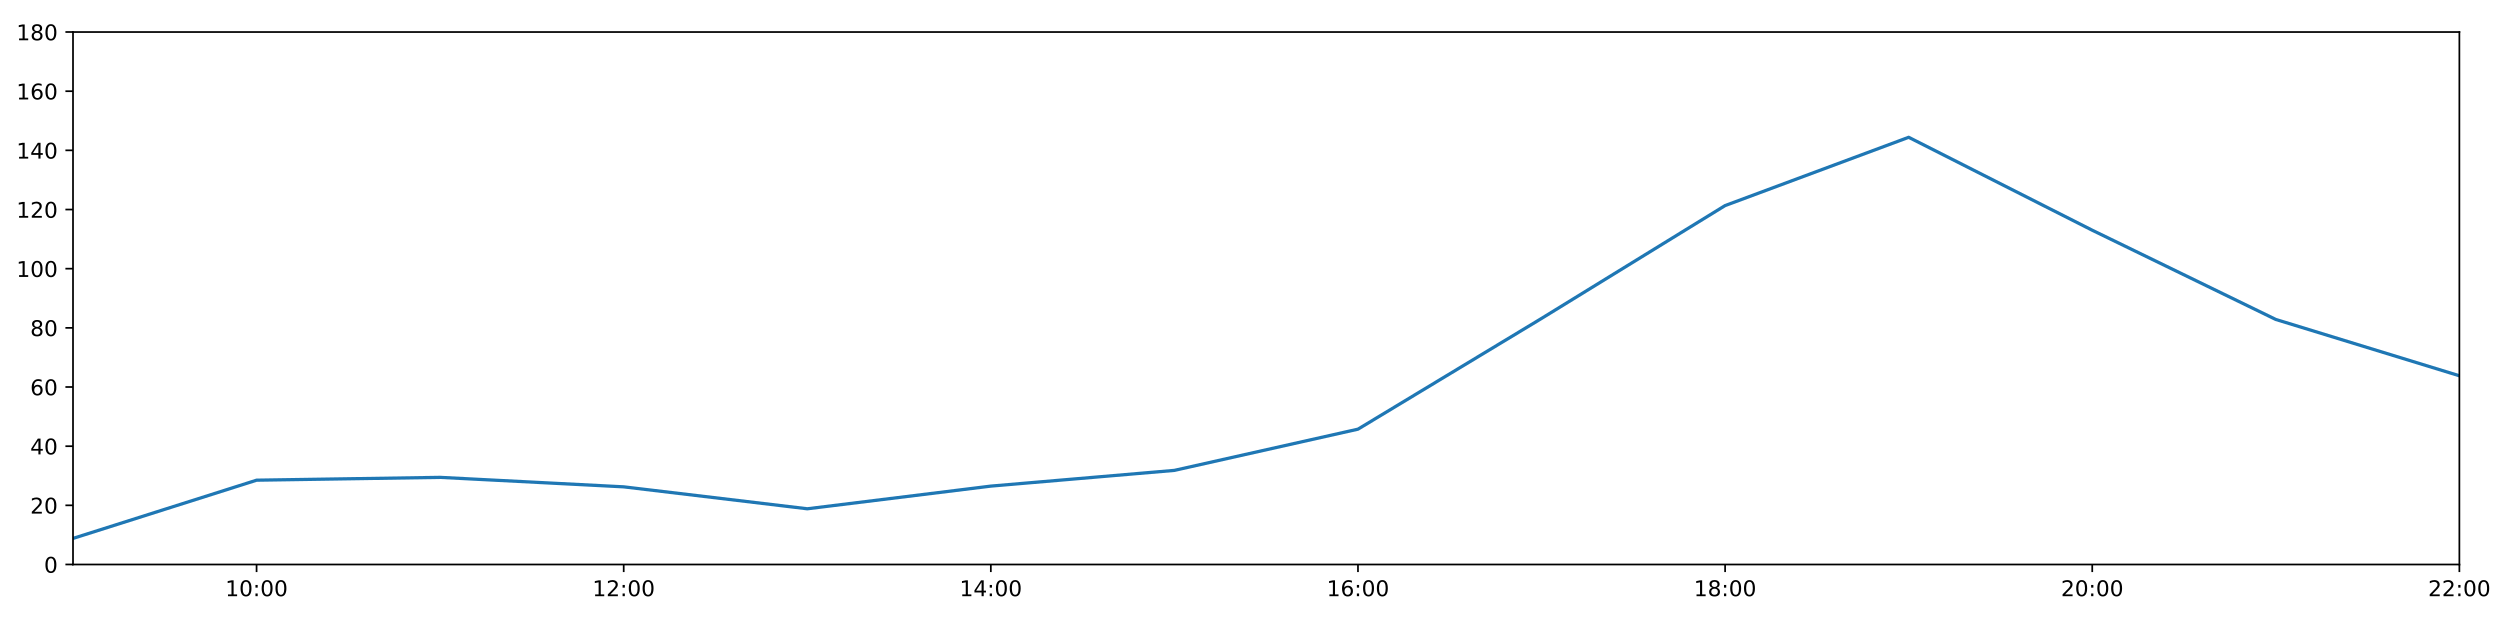
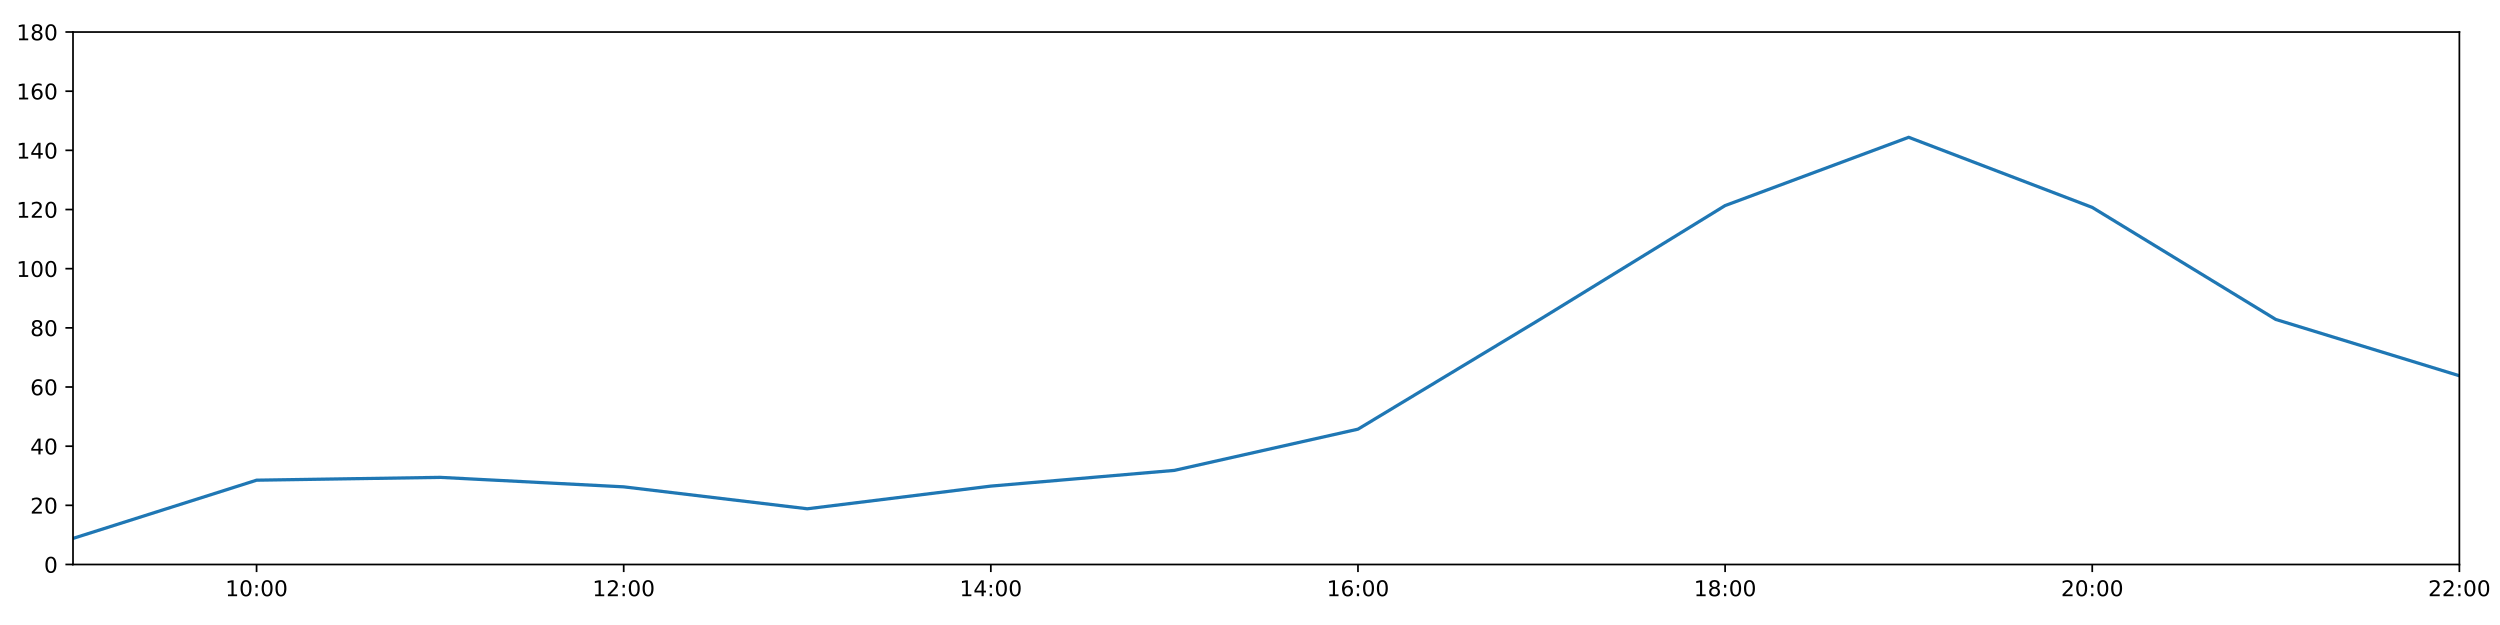
<svg xmlns="http://www.w3.org/2000/svg" xmlns:xlink="http://www.w3.org/1999/xlink" height="288pt" version="1.1" viewBox="0 0 1152 288" width="1152pt">
  <defs>
    <style type="text/css">
*{stroke-linecap:butt;stroke-linejoin:round;}
  </style>
  </defs>
  <g id="figure_1">
    <g id="patch_1">
      <path d="M 0 288  L 1152 288  L 1152 0  L 0 0  z " style="fill:#ffffff;" />
    </g>
    <g id="axes_1">
      <g id="patch_2">
        <path d="M 33.64 260.12  L 1133.28 260.12  L 1133.28 14.76  L 33.64 14.76  z " style="fill:#ffffff;" />
      </g>
      <g id="matplotlib.axis_1">
        <g id="xtick_1">
          <g id="line2d_1">
            <defs>
-               <path d="M 0 0  L 0 3.5  " id="m615588dff9" style="stroke:#000000;stroke-width:0.8;" />
-             </defs>
-             <g>
-               <use style="stroke:#000000;stroke-width:0.8;" x="118.228" xlink:href="#m615588dff9" y="260.12" />
+               <path d="M 0 0  L 0 3.5  " id="m1583b2e0a7" style="stroke:#000000;stroke-width:0.8;" />
+             </defs>
+             <g>
+               <use style="stroke:#000000;stroke-width:0.8;" x="118.228" xlink:href="#m1583b2e0a7" y="260.12" />
            </g>
          </g>
          <g id="text_1">
            <defs>
              <path d="M 12.406 8.297  L 28.516 8.297  L 28.516 63.922  L 10.984 60.406  L 10.984 69.391  L 28.422 72.906  L 38.281 72.906  L 38.281 8.297  L 54.391 8.297  L 54.391 0  L 12.406 0  z " id="DejaVuSans-49" />
              <path d="M 31.781 66.406  Q 24.172 66.406 20.328 58.906  Q 16.5 51.422 16.5 36.375  Q 16.5 21.391 20.328 13.891  Q 24.172 6.391 31.781 6.391  Q 39.453 6.391 43.281 13.891  Q 47.125 21.391 47.125 36.375  Q 47.125 51.422 43.281 58.906  Q 39.453 66.406 31.781 66.406  z M 31.781 74.219  Q 44.047 74.219 50.516 64.516  Q 56.984 54.828 56.984 36.375  Q 56.984 17.969 50.516 8.266  Q 44.047 -1.422 31.781 -1.422  Q 19.531 -1.422 13.062 8.266  Q 6.594 17.969 6.594 36.375  Q 6.594 54.828 13.062 64.516  Q 19.531 74.219 31.781 74.219  z " id="DejaVuSans-48" />
              <path d="M 11.719 12.406  L 22.016 12.406  L 22.016 0  L 11.719 0  z M 11.719 51.703  L 22.016 51.703  L 22.016 39.312  L 11.719 39.312  z " id="DejaVuSans-58" />
            </defs>
            <g transform="translate(103.8183 274.7184)scale(0.1 -0.1)">
              <use xlink:href="#DejaVuSans-49" />
              <use x="63.623" xlink:href="#DejaVuSans-48" />
              <use x="127.246" xlink:href="#DejaVuSans-58" />
              <use x="160.938" xlink:href="#DejaVuSans-48" />
              <use x="224.561" xlink:href="#DejaVuSans-48" />
            </g>
          </g>
        </g>
        <g id="xtick_2">
          <g id="line2d_2">
            <g>
-               <use style="stroke:#000000;stroke-width:0.8;" x="287.403" xlink:href="#m615588dff9" y="260.12" />
+               <use style="stroke:#000000;stroke-width:0.8;" x="287.403" xlink:href="#m1583b2e0a7" y="260.12" />
            </g>
          </g>
          <g id="text_2">
            <defs>
              <path d="M 19.188 8.297  L 53.609 8.297  L 53.609 0  L 7.328 0  L 7.328 8.297  Q 12.938 14.109 22.625 23.891  Q 32.328 33.688 34.812 36.531  Q 39.547 41.844 41.422 45.531  Q 43.312 49.219 43.312 52.781  Q 43.312 58.594 39.234 62.25  Q 35.156 65.922 28.609 65.922  Q 23.969 65.922 18.812 64.312  Q 13.672 62.703 7.812 59.422  L 7.812 69.391  Q 13.766 71.781 18.938 73  Q 24.125 74.219 28.422 74.219  Q 39.75 74.219 46.484 68.547  Q 53.219 62.891 53.219 53.422  Q 53.219 48.922 51.531 44.891  Q 49.859 40.875 45.406 35.406  Q 44.188 33.984 37.641 27.219  Q 31.109 20.453 19.188 8.297  z " id="DejaVuSans-50" />
            </defs>
            <g transform="translate(272.9937 274.7184)scale(0.1 -0.1)">
              <use xlink:href="#DejaVuSans-49" />
              <use x="63.623" xlink:href="#DejaVuSans-50" />
              <use x="127.246" xlink:href="#DejaVuSans-58" />
              <use x="160.938" xlink:href="#DejaVuSans-48" />
              <use x="224.561" xlink:href="#DejaVuSans-48" />
            </g>
          </g>
        </g>
        <g id="xtick_3">
          <g id="line2d_3">
            <g>
-               <use style="stroke:#000000;stroke-width:0.8;" x="456.578" xlink:href="#m615588dff9" y="260.12" />
+               <use style="stroke:#000000;stroke-width:0.8;" x="456.578" xlink:href="#m1583b2e0a7" y="260.12" />
            </g>
          </g>
          <g id="text_3">
            <defs>
              <path d="M 37.797 64.312  L 12.891 25.391  L 37.797 25.391  z M 35.203 72.906  L 47.609 72.906  L 47.609 25.391  L 58.016 25.391  L 58.016 17.188  L 47.609 17.188  L 47.609 0  L 37.797 0  L 37.797 17.188  L 4.891 17.188  L 4.891 26.703  z " id="DejaVuSans-52" />
            </defs>
            <g transform="translate(442.1691 274.7184)scale(0.1 -0.1)">
              <use xlink:href="#DejaVuSans-49" />
              <use x="63.623" xlink:href="#DejaVuSans-52" />
              <use x="127.246" xlink:href="#DejaVuSans-58" />
              <use x="160.938" xlink:href="#DejaVuSans-48" />
              <use x="224.561" xlink:href="#DejaVuSans-48" />
            </g>
          </g>
        </g>
        <g id="xtick_4">
          <g id="line2d_4">
            <g>
-               <use style="stroke:#000000;stroke-width:0.8;" x="625.754" xlink:href="#m615588dff9" y="260.12" />
+               <use style="stroke:#000000;stroke-width:0.8;" x="625.754" xlink:href="#m1583b2e0a7" y="260.12" />
            </g>
          </g>
          <g id="text_4">
            <defs>
              <path d="M 33.016 40.375  Q 26.375 40.375 22.484 35.828  Q 18.609 31.297 18.609 23.391  Q 18.609 15.531 22.484 10.953  Q 26.375 6.391 33.016 6.391  Q 39.656 6.391 43.531 10.953  Q 47.406 15.531 47.406 23.391  Q 47.406 31.297 43.531 35.828  Q 39.656 40.375 33.016 40.375  z M 52.594 71.297  L 52.594 62.312  Q 48.875 64.062 45.094 64.984  Q 41.312 65.922 37.594 65.922  Q 27.828 65.922 22.672 59.328  Q 17.531 52.734 16.797 39.406  Q 19.672 43.656 24.016 45.922  Q 28.375 48.188 33.594 48.188  Q 44.578 48.188 50.953 41.516  Q 57.328 34.859 57.328 23.391  Q 57.328 12.156 50.688 5.359  Q 44.047 -1.422 33.016 -1.422  Q 20.359 -1.422 13.672 8.266  Q 6.984 17.969 6.984 36.375  Q 6.984 53.656 15.188 63.938  Q 23.391 74.219 37.203 74.219  Q 40.922 74.219 44.703 73.484  Q 48.484 72.75 52.594 71.297  z " id="DejaVuSans-54" />
            </defs>
            <g transform="translate(611.3445 274.7184)scale(0.1 -0.1)">
              <use xlink:href="#DejaVuSans-49" />
              <use x="63.623" xlink:href="#DejaVuSans-54" />
              <use x="127.246" xlink:href="#DejaVuSans-58" />
              <use x="160.938" xlink:href="#DejaVuSans-48" />
              <use x="224.561" xlink:href="#DejaVuSans-48" />
            </g>
          </g>
        </g>
        <g id="xtick_5">
          <g id="line2d_5">
            <g>
-               <use style="stroke:#000000;stroke-width:0.8;" x="794.929" xlink:href="#m615588dff9" y="260.12" />
+               <use style="stroke:#000000;stroke-width:0.8;" x="794.929" xlink:href="#m1583b2e0a7" y="260.12" />
            </g>
          </g>
          <g id="text_5">
            <defs>
              <path d="M 31.781 34.625  Q 24.75 34.625 20.719 30.859  Q 16.703 27.094 16.703 20.516  Q 16.703 13.922 20.719 10.156  Q 24.75 6.391 31.781 6.391  Q 38.812 6.391 42.859 10.172  Q 46.922 13.969 46.922 20.516  Q 46.922 27.094 42.891 30.859  Q 38.875 34.625 31.781 34.625  z M 21.922 38.812  Q 15.578 40.375 12.031 44.719  Q 8.5 49.078 8.5 55.328  Q 8.5 64.062 14.719 69.141  Q 20.953 74.219 31.781 74.219  Q 42.672 74.219 48.875 69.141  Q 55.078 64.062 55.078 55.328  Q 55.078 49.078 51.531 44.719  Q 48 40.375 41.703 38.812  Q 48.828 37.156 52.797 32.312  Q 56.781 27.484 56.781 20.516  Q 56.781 9.906 50.312 4.234  Q 43.844 -1.422 31.781 -1.422  Q 19.734 -1.422 13.25 4.234  Q 6.781 9.906 6.781 20.516  Q 6.781 27.484 10.781 32.312  Q 14.797 37.156 21.922 38.812  z M 18.312 54.391  Q 18.312 48.734 21.844 45.562  Q 25.391 42.391 31.781 42.391  Q 38.141 42.391 41.719 45.562  Q 45.312 48.734 45.312 54.391  Q 45.312 60.062 41.719 63.234  Q 38.141 66.406 31.781 66.406  Q 25.391 66.406 21.844 63.234  Q 18.312 60.062 18.312 54.391  z " id="DejaVuSans-56" />
            </defs>
            <g transform="translate(780.5199 274.7184)scale(0.1 -0.1)">
              <use xlink:href="#DejaVuSans-49" />
              <use x="63.623" xlink:href="#DejaVuSans-56" />
              <use x="127.246" xlink:href="#DejaVuSans-58" />
              <use x="160.938" xlink:href="#DejaVuSans-48" />
              <use x="224.561" xlink:href="#DejaVuSans-48" />
            </g>
          </g>
        </g>
        <g id="xtick_6">
          <g id="line2d_6">
            <g>
-               <use style="stroke:#000000;stroke-width:0.8;" x="964.105" xlink:href="#m615588dff9" y="260.12" />
+               <use style="stroke:#000000;stroke-width:0.8;" x="964.105" xlink:href="#m1583b2e0a7" y="260.12" />
            </g>
          </g>
          <g id="text_6">
            <g transform="translate(949.6952 274.7184)scale(0.1 -0.1)">
              <use xlink:href="#DejaVuSans-50" />
              <use x="63.623" xlink:href="#DejaVuSans-48" />
              <use x="127.246" xlink:href="#DejaVuSans-58" />
              <use x="160.938" xlink:href="#DejaVuSans-48" />
              <use x="224.561" xlink:href="#DejaVuSans-48" />
            </g>
          </g>
        </g>
        <g id="xtick_7">
          <g id="line2d_7">
            <g>
-               <use style="stroke:#000000;stroke-width:0.8;" x="1133.28" xlink:href="#m615588dff9" y="260.12" />
+               <use style="stroke:#000000;stroke-width:0.8;" x="1133.28" xlink:href="#m1583b2e0a7" y="260.12" />
            </g>
          </g>
          <g id="text_7">
            <g transform="translate(1118.871 274.7184)scale(0.1 -0.1)">
              <use xlink:href="#DejaVuSans-50" />
              <use x="63.623" xlink:href="#DejaVuSans-50" />
              <use x="127.246" xlink:href="#DejaVuSans-58" />
              <use x="160.938" xlink:href="#DejaVuSans-48" />
              <use x="224.561" xlink:href="#DejaVuSans-48" />
            </g>
          </g>
        </g>
      </g>
      <g id="matplotlib.axis_2">
        <g id="ytick_1">
          <g id="line2d_8">
            <defs>
-               <path d="M 0 0  L -3.5 0  " id="m21435b9a84" style="stroke:#000000;stroke-width:0.8;" />
-             </defs>
-             <g>
-               <use style="stroke:#000000;stroke-width:0.8;" x="33.64" xlink:href="#m21435b9a84" y="260.12" />
+               <path d="M 0 0  L -3.5 0  " id="md5ec73f048" style="stroke:#000000;stroke-width:0.8;" />
+             </defs>
+             <g>
+               <use style="stroke:#000000;stroke-width:0.8;" x="33.64" xlink:href="#md5ec73f048" y="260.12" />
            </g>
          </g>
          <g id="text_8">
            <g transform="translate(20.2775 263.9192)scale(0.1 -0.1)">
              <use xlink:href="#DejaVuSans-48" />
            </g>
          </g>
        </g>
        <g id="ytick_2">
          <g id="line2d_9">
            <g>
-               <use style="stroke:#000000;stroke-width:0.8;" x="33.64" xlink:href="#m21435b9a84" y="232.858" />
+               <use style="stroke:#000000;stroke-width:0.8;" x="33.64" xlink:href="#md5ec73f048" y="232.858" />
            </g>
          </g>
          <g id="text_9">
            <g transform="translate(13.915 236.657)scale(0.1 -0.1)">
              <use xlink:href="#DejaVuSans-50" />
              <use x="63.623" xlink:href="#DejaVuSans-48" />
            </g>
          </g>
        </g>
        <g id="ytick_3">
          <g id="line2d_10">
            <g>
-               <use style="stroke:#000000;stroke-width:0.8;" x="33.64" xlink:href="#m21435b9a84" y="205.596" />
+               <use style="stroke:#000000;stroke-width:0.8;" x="33.64" xlink:href="#md5ec73f048" y="205.596" />
            </g>
          </g>
          <g id="text_10">
            <g transform="translate(13.915 209.3948)scale(0.1 -0.1)">
              <use xlink:href="#DejaVuSans-52" />
              <use x="63.623" xlink:href="#DejaVuSans-48" />
            </g>
          </g>
        </g>
        <g id="ytick_4">
          <g id="line2d_11">
            <g>
-               <use style="stroke:#000000;stroke-width:0.8;" x="33.64" xlink:href="#m21435b9a84" y="178.333" />
+               <use style="stroke:#000000;stroke-width:0.8;" x="33.64" xlink:href="#md5ec73f048" y="178.333" />
            </g>
          </g>
          <g id="text_11">
            <g transform="translate(13.915 182.1326)scale(0.1 -0.1)">
              <use xlink:href="#DejaVuSans-54" />
              <use x="63.623" xlink:href="#DejaVuSans-48" />
            </g>
          </g>
        </g>
        <g id="ytick_5">
          <g id="line2d_12">
            <g>
-               <use style="stroke:#000000;stroke-width:0.8;" x="33.64" xlink:href="#m21435b9a84" y="151.071" />
+               <use style="stroke:#000000;stroke-width:0.8;" x="33.64" xlink:href="#md5ec73f048" y="151.071" />
            </g>
          </g>
          <g id="text_12">
            <g transform="translate(13.915 154.8703)scale(0.1 -0.1)">
              <use xlink:href="#DejaVuSans-56" />
              <use x="63.623" xlink:href="#DejaVuSans-48" />
            </g>
          </g>
        </g>
        <g id="ytick_6">
          <g id="line2d_13">
            <g>
-               <use style="stroke:#000000;stroke-width:0.8;" x="33.64" xlink:href="#m21435b9a84" y="123.809" />
+               <use style="stroke:#000000;stroke-width:0.8;" x="33.64" xlink:href="#md5ec73f048" y="123.809" />
            </g>
          </g>
          <g id="text_13">
            <g transform="translate(7.5525 127.6081)scale(0.1 -0.1)">
              <use xlink:href="#DejaVuSans-49" />
              <use x="63.623" xlink:href="#DejaVuSans-48" />
              <use x="127.246" xlink:href="#DejaVuSans-48" />
            </g>
          </g>
        </g>
        <g id="ytick_7">
          <g id="line2d_14">
            <g>
-               <use style="stroke:#000000;stroke-width:0.8;" x="33.64" xlink:href="#m21435b9a84" y="96.547" />
+               <use style="stroke:#000000;stroke-width:0.8;" x="33.64" xlink:href="#md5ec73f048" y="96.547" />
            </g>
          </g>
          <g id="text_14">
            <g transform="translate(7.5525 100.3459)scale(0.1 -0.1)">
              <use xlink:href="#DejaVuSans-49" />
              <use x="63.623" xlink:href="#DejaVuSans-50" />
              <use x="127.246" xlink:href="#DejaVuSans-48" />
            </g>
          </g>
        </g>
        <g id="ytick_8">
          <g id="line2d_15">
            <g>
-               <use style="stroke:#000000;stroke-width:0.8;" x="33.64" xlink:href="#m21435b9a84" y="69.284" />
+               <use style="stroke:#000000;stroke-width:0.8;" x="33.64" xlink:href="#md5ec73f048" y="69.284" />
            </g>
          </g>
          <g id="text_15">
            <g transform="translate(7.5525 73.08366)scale(0.1 -0.1)">
              <use xlink:href="#DejaVuSans-49" />
              <use x="63.623" xlink:href="#DejaVuSans-52" />
              <use x="127.246" xlink:href="#DejaVuSans-48" />
            </g>
          </g>
        </g>
        <g id="ytick_9">
          <g id="line2d_16">
            <g>
-               <use style="stroke:#000000;stroke-width:0.8;" x="33.64" xlink:href="#m21435b9a84" y="42.022" />
+               <use style="stroke:#000000;stroke-width:0.8;" x="33.64" xlink:href="#md5ec73f048" y="42.022" />
            </g>
          </g>
          <g id="text_16">
            <g transform="translate(7.5525 45.82144)scale(0.1 -0.1)">
              <use xlink:href="#DejaVuSans-49" />
              <use x="63.623" xlink:href="#DejaVuSans-54" />
              <use x="127.246" xlink:href="#DejaVuSans-48" />
            </g>
          </g>
        </g>
        <g id="ytick_10">
          <g id="line2d_17">
            <g>
-               <use style="stroke:#000000;stroke-width:0.8;" x="33.64" xlink:href="#m21435b9a84" y="14.76" />
+               <use style="stroke:#000000;stroke-width:0.8;" x="33.64" xlink:href="#md5ec73f048" y="14.76" />
            </g>
          </g>
          <g id="text_17">
            <g transform="translate(7.5525 18.55922)scale(0.1 -0.1)">
              <use xlink:href="#DejaVuSans-49" />
              <use x="63.623" xlink:href="#DejaVuSans-56" />
              <use x="127.246" xlink:href="#DejaVuSans-48" />
            </g>
          </g>
        </g>
      </g>
      <g id="line2d_18">
-         <path clip-path="url(#pc7318c154a)" d="M 33.64 248.1  L 118.228 221.271  L 202.815 219.97  L 287.403 224.338  L 371.991 234.448  L 456.578 223.998  L 541.166 216.748  L 625.754 197.758  L 710.342 146.734  L 794.929 94.729  L 879.517 63.264  L 964.105 106.088  L 1048.692 147.209  L 1133.28 173.154  " style="fill:none;stroke:#1f77b4;stroke-linecap:square;stroke-width:1.5;" />
+         <path clip-path="url(#p5685c7bc32)" d="M 33.64 248.1  L 118.228 221.271  L 202.815 219.97  L 287.403 224.338  L 371.991 234.448  L 456.578 223.998  L 541.166 216.748  L 625.754 197.758  L 710.342 146.734  L 794.929 94.729  L 879.517 63.264  L 964.105 95.573  L 1048.692 147.209  L 1133.28 173.154  " style="fill:none;stroke:#1f77b4;stroke-linecap:square;stroke-width:1.5;" />
      </g>
      <g id="patch_3">
        <path d="M 33.64 260.12  L 33.64 14.76  " style="fill:none;stroke:#000000;stroke-linecap:square;stroke-linejoin:miter;stroke-width:0.8;" />
      </g>
      <g id="patch_4">
        <path d="M 1133.28 260.12  L 1133.28 14.76  " style="fill:none;stroke:#000000;stroke-linecap:square;stroke-linejoin:miter;stroke-width:0.8;" />
      </g>
      <g id="patch_5">
        <path d="M 33.64 260.12  L 1133.28 260.12  " style="fill:none;stroke:#000000;stroke-linecap:square;stroke-linejoin:miter;stroke-width:0.8;" />
      </g>
      <g id="patch_6">
        <path d="M 33.64 14.76  L 1133.28 14.76  " style="fill:none;stroke:#000000;stroke-linecap:square;stroke-linejoin:miter;stroke-width:0.8;" />
      </g>
    </g>
  </g>
  <defs>
-     <clipPath id="pc7318c154a">
+     <clipPath id="p5685c7bc32">
      <rect height="245.36" width="1099.64" x="33.64" y="14.76" />
    </clipPath>
  </defs>
</svg>
